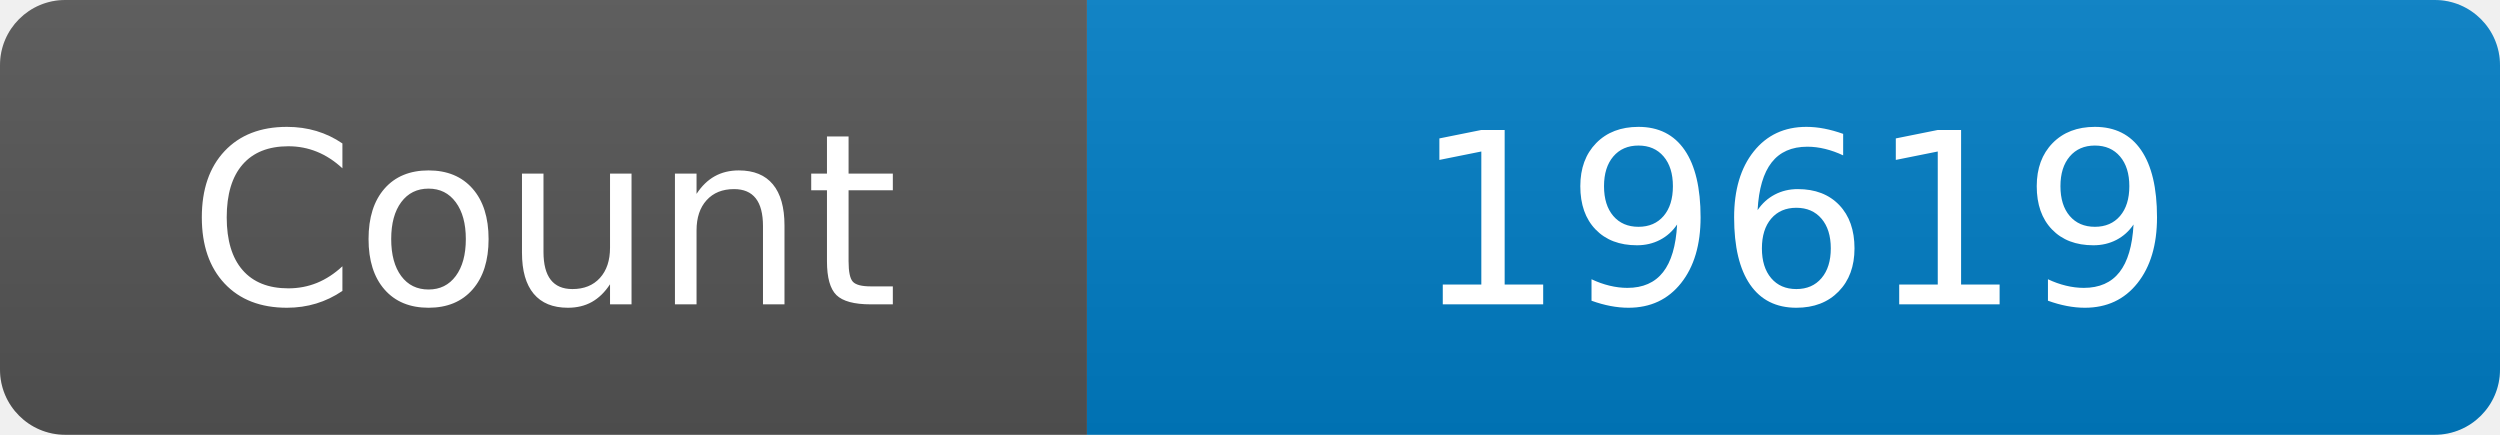
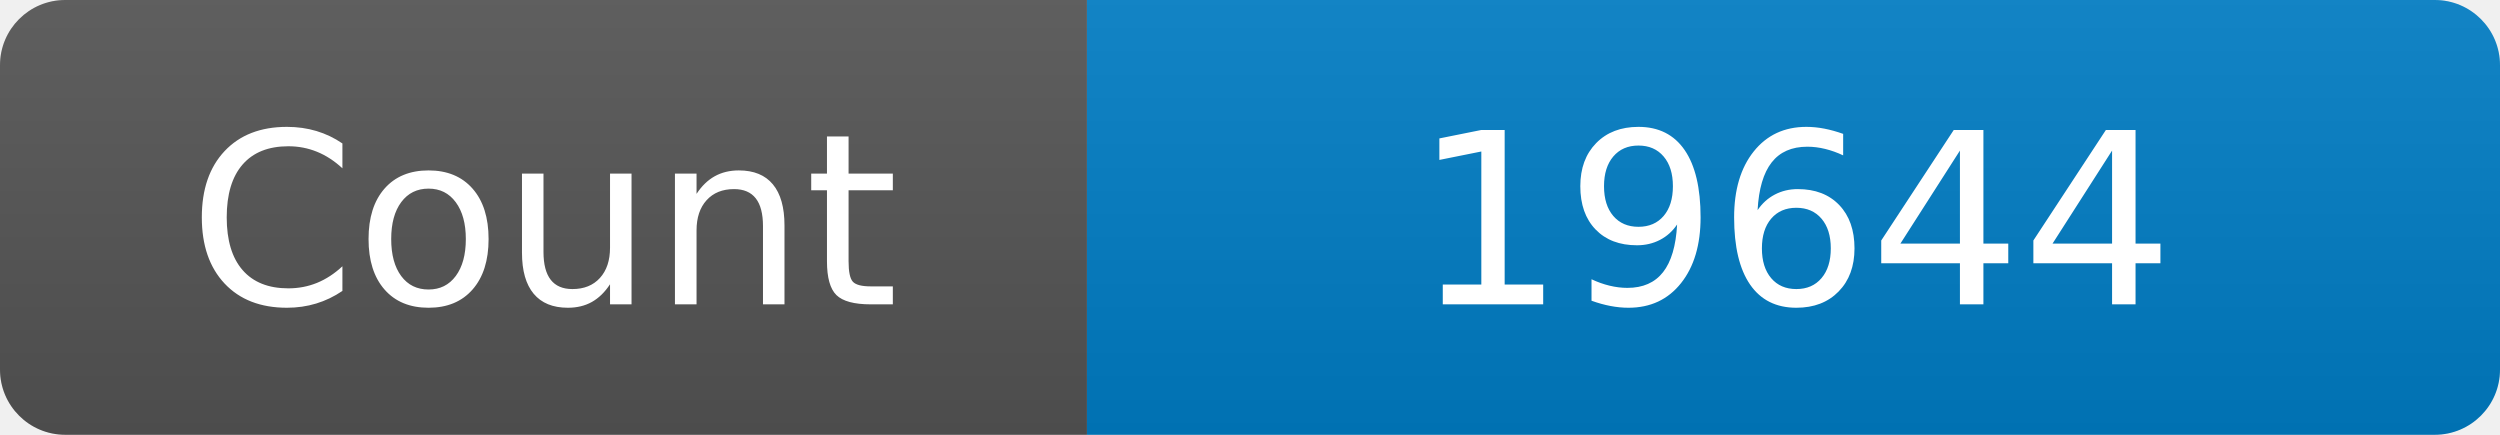
<svg xmlns="http://www.w3.org/2000/svg" width="115" height="20" role="img" aria-label="Maintained?: yes">
  <linearGradient id="s" x2="0" y2="100%">
    <stop offset="0" stop-color="#bbb" stop-opacity=".1" />
    <stop offset="1" stop-opacity=".1" />
  </linearGradient>
  <clipPath id="r">
    <rect width="115" height="20" rx="3" fill="#fff" />
  </clipPath>
  <g clip-path="url(#r)">
    <rect width="50" height="20" fill="#555" />
    <rect x="50" width="160" height="20" fill="#007ec6" />
    <rect width="115" height="20" fill="url(#s)" />
  </g>
  <g fill="#fff" text-anchor="middle" font-family="Verdana,Geneva,DejaVu Sans,sans-serif" font-size="110">
    <text x="250" y="140" transform="scale(.1)" fill="#fff">Count</text>
-     <text x="825" y="140" transform="scale(.1)" fill="#fff">19619</text>
+     <text x="825" y="140" transform="scale(.1)" fill="#fff">19644</text>
  </g>
</svg>
